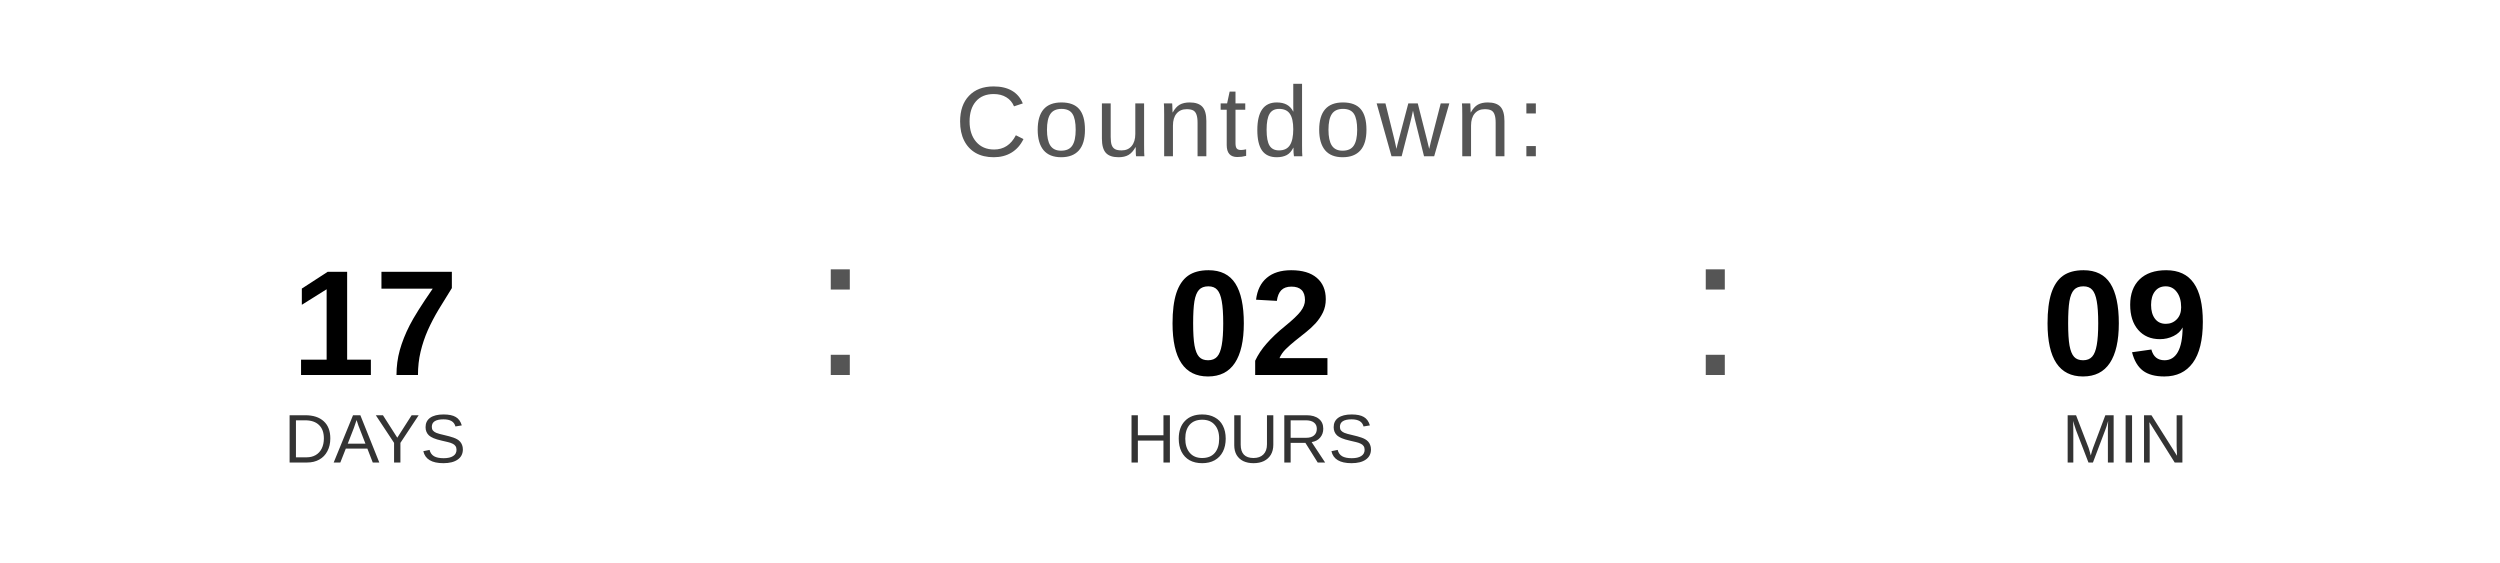
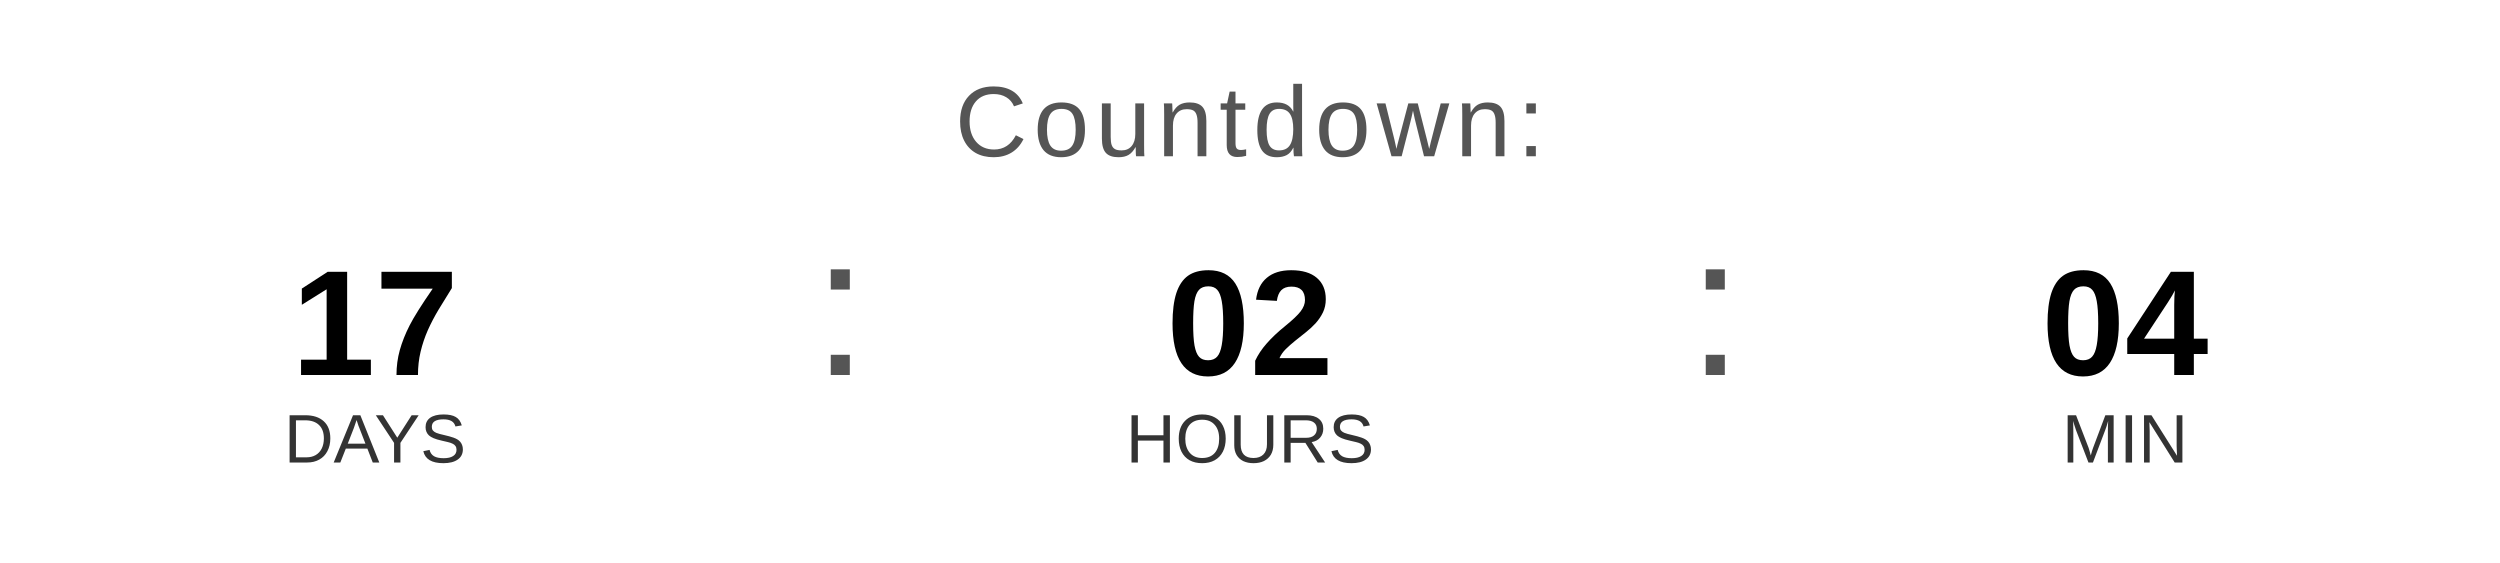
<svg xmlns="http://www.w3.org/2000/svg" width="400" height="90" viewBox="0 0 400 90">
  <text x="200" y="25" font-family="Arial, Helvetica, sans-serif" font-size="16" fill="#555555" text-anchor="middle" letter-spacing="1">
    Countdown:
  </text>
  <text x="60" y="60" font-family="Arial, Helvetica, sans-serif" font-size="24" font-weight="bold" fill="#000000" text-anchor="middle">17</text>
  <text x="60" y="74" font-family="Arial, Helvetica, sans-serif" font-size="11" fill="#333333" text-anchor="middle">DAYS</text>
  <text x="130" y="60" font-family="Arial, sans-serif" font-size="32" fill="#555555">:</text>
  <text x="200" y="60" font-family="Arial, Helvetica, sans-serif" font-size="24" font-weight="bold" fill="#000000" text-anchor="middle">02</text>
  <text x="200" y="74" font-family="Arial, Helvetica, sans-serif" font-size="11" fill="#333333" text-anchor="middle">HOURS</text>
  <text x="270" y="60" font-family="Arial, sans-serif" font-size="32" fill="#555555">:</text>
-   <text x="340" y="60" font-family="Arial, Helvetica, sans-serif" font-size="24" font-weight="bold" fill="#000000" text-anchor="middle">09</text>
+   <text x="340" y="60" font-family="Arial, Helvetica, sans-serif" font-size="24" font-weight="bold" fill="#000000" text-anchor="middle">04</text>
  <text x="340" y="74" font-family="Arial, Helvetica, sans-serif" font-size="11" fill="#333333" text-anchor="middle">MIN</text>
</svg>
